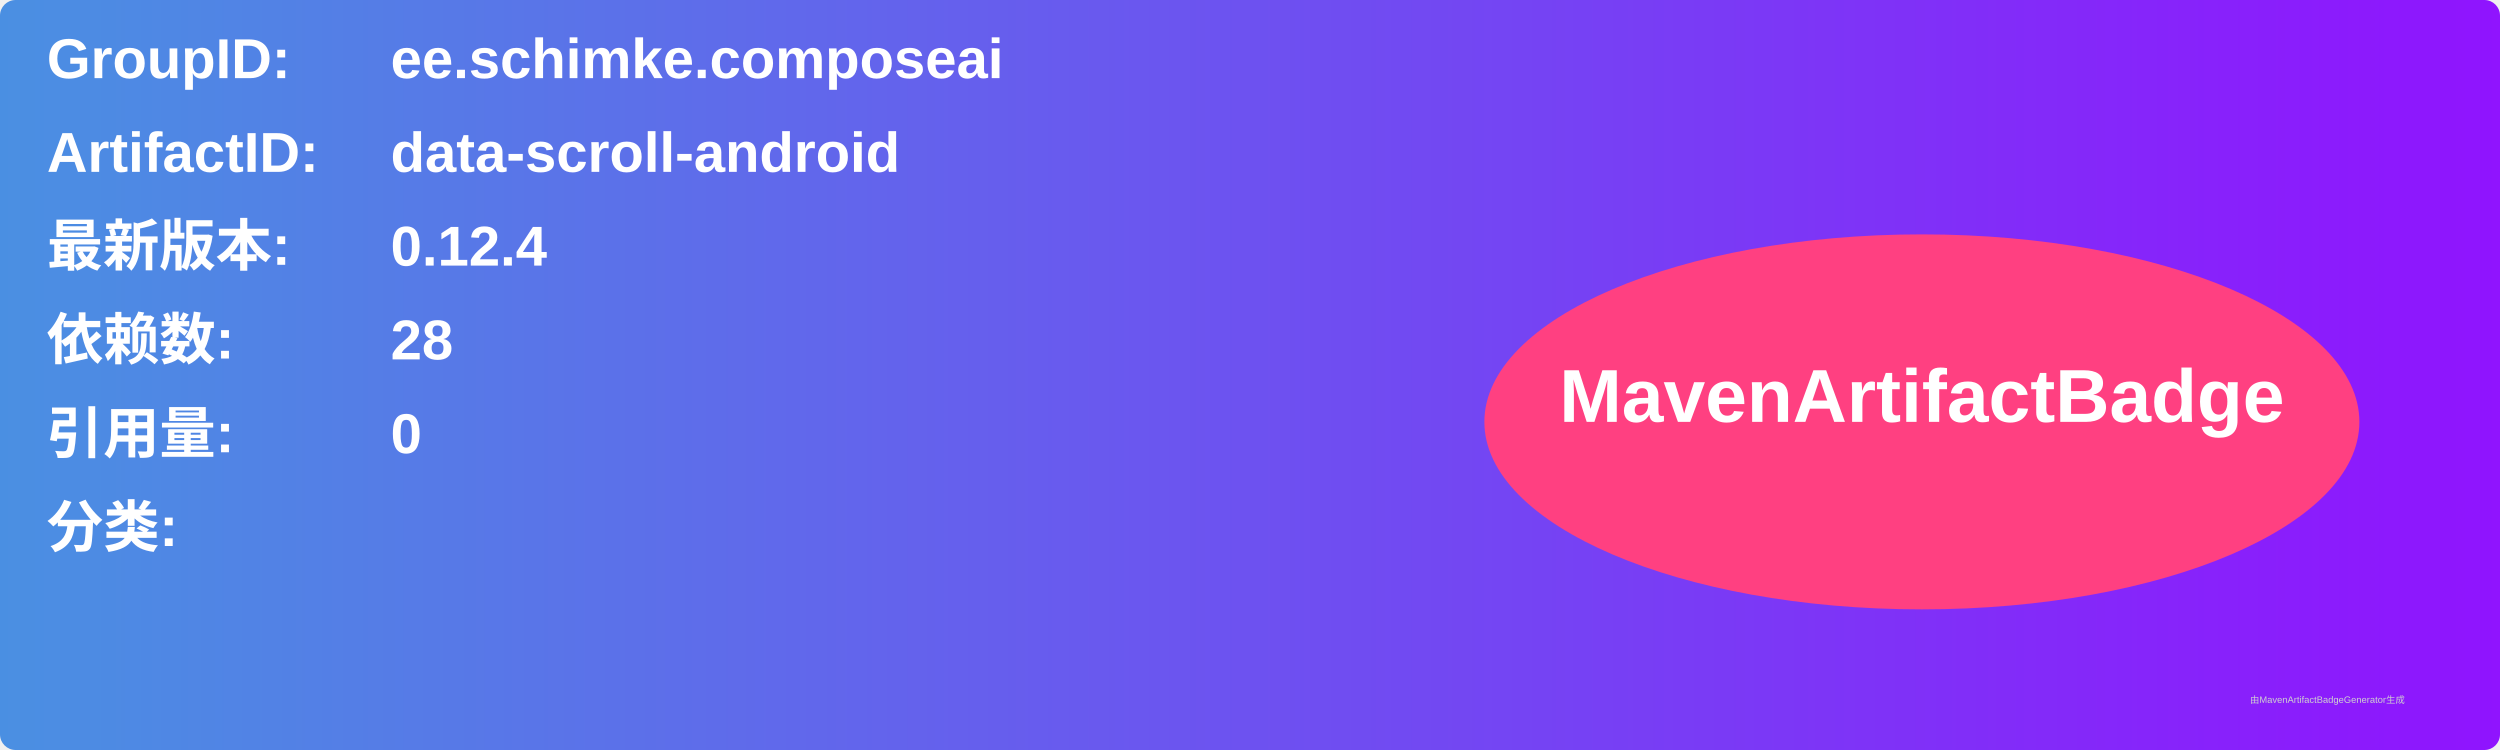
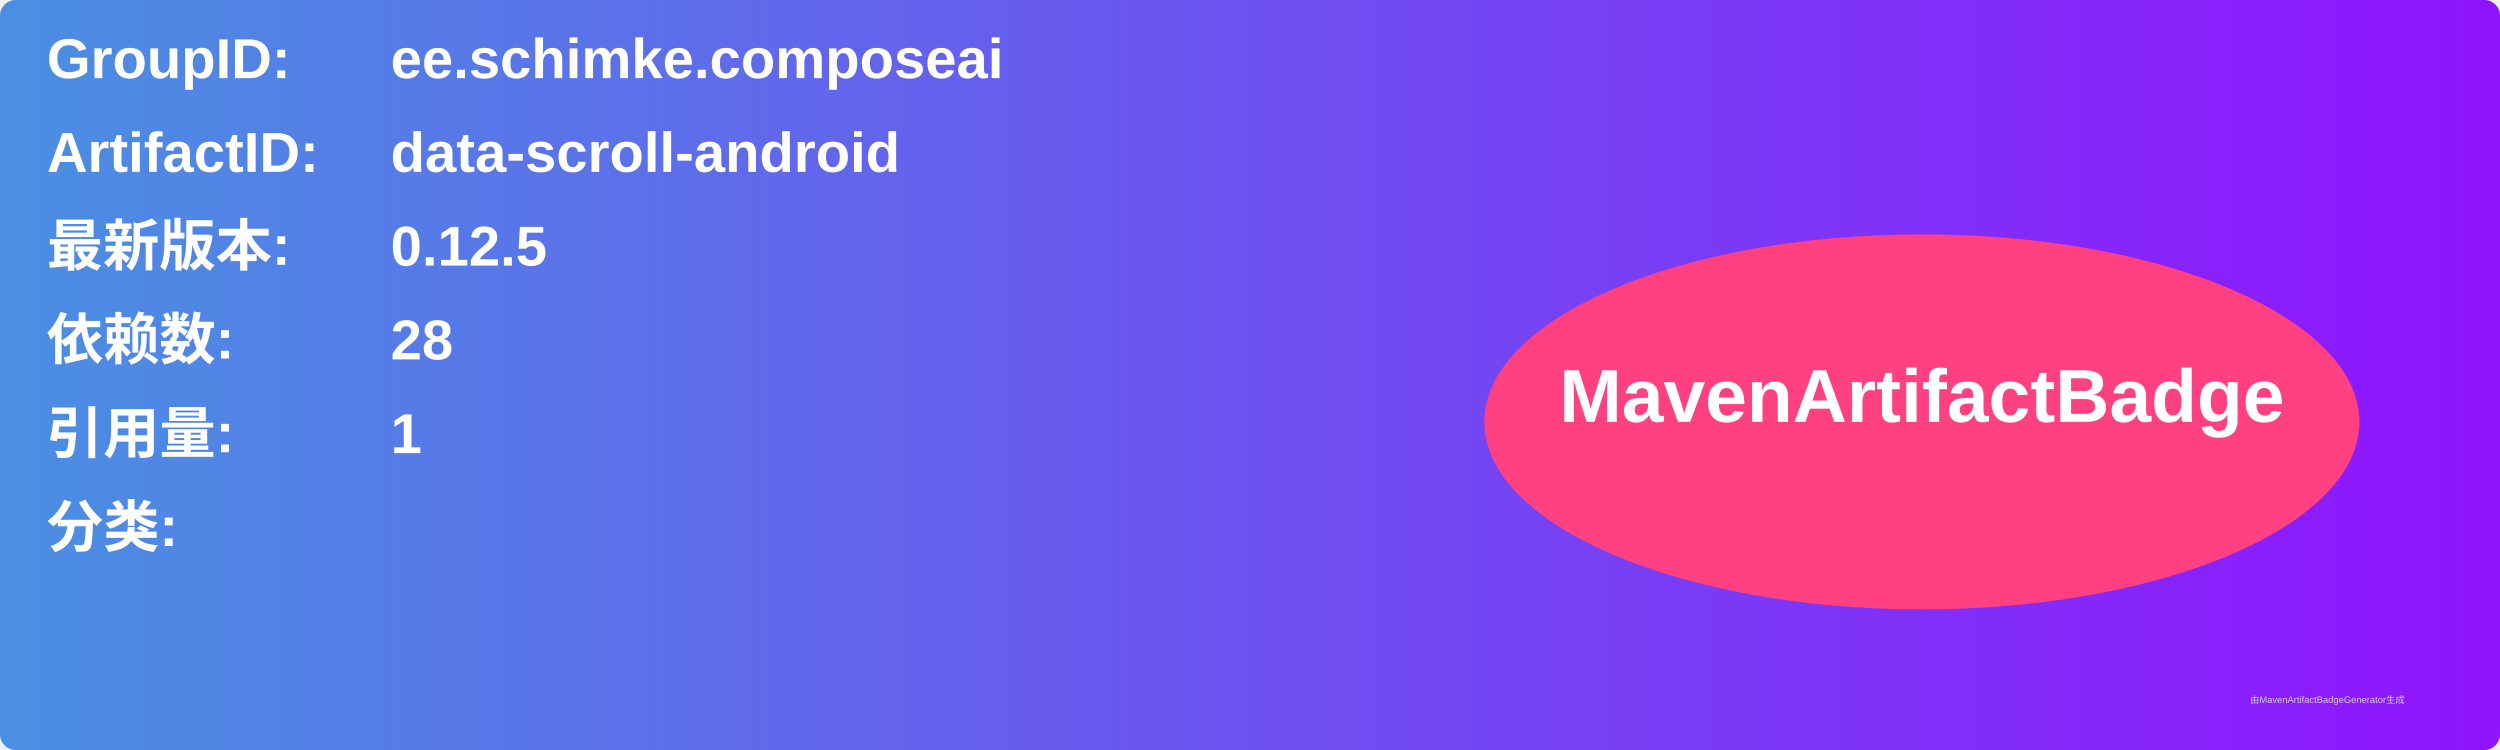
<svg xmlns="http://www.w3.org/2000/svg" width="800" height="240" viewBox="0 0 800 240">
  <linearGradient id="grad" x1="0%" y1="0%" x2="100%" y2="0%">
    <stop offset="0%" stop-color="#4a90e2" />
    <stop offset="100%" stop-color="#9013fe" />
  </linearGradient>
  <rect width="100%" height="100%" rx="5" ry="5" fill="url(#grad)" />
  <g transform="translate(15, 15)">
    <text x="0" y="10" font-family="Arial" font-size="18" fill="white" font-weight="bold" width="260">GroupID:</text>
    <text x="110" y="10" font-family="Arial" font-size="18" fill="white" font-weight="bold" width="460">ee.schimke.composeai</text>
    <text x="0" y="40" font-family="Arial" font-size="18" fill="white" font-weight="bold" width="260">ArtifactID:</text>
    <text x="110" y="40" font-family="Arial" font-size="18" fill="white" font-weight="bold" width="460">data-scroll-android</text>
    <text x="0" y="70" font-family="Arial" font-size="18" fill="white" font-weight="bold">最新版本:</text>
    <text x="110" y="70" font-family="Arial" font-size="18" fill="white" font-weight="bold">
-       <tspan font-weight="bold">0.12.4</tspan>
+       <tspan font-weight="bold">0.12.5</tspan>
    </text>
    <text x="0" y="100" font-family="Arial" font-size="18" fill="white" font-weight="bold">依赖数: </text>
    <text x="110" y="100" font-family="Arial" font-size="18" fill="white">
      <tspan font-weight="bold">28</tspan>
    </text>
    <text x="0" y="130" font-family="Arial" font-size="18" fill="white" font-weight="bold">引用量: </text>
    <text x="110" y="130" font-family="Arial" font-size="18" fill="white">
-       <tspan font-weight="bold">0</tspan>
+       <tspan font-weight="bold">1</tspan>
    </text>
    <text x="0" y="160" font-family="Arial" font-size="18" fill="white" font-weight="bold">分类:</text>
    <text x="10" y="190" font-family="Arial" font-size="10" fill="white">
      <tspan font-weight="bold" />
    </text>
    <ellipse cx="600" cy="120" rx="140" ry="60" fill="#ff4081" />
    <text x="600" y="120" text-anchor="middle" font-family="Arial" font-size="24" fill="white" font-weight="bold">MavenArtifactBadge</text>
  </g>
  <text x="720" y="225" font-family="Arial" font-size="3" fill="#d0d0d0">由MavenArtifactBadgeGenerator生成</text>
</svg>
